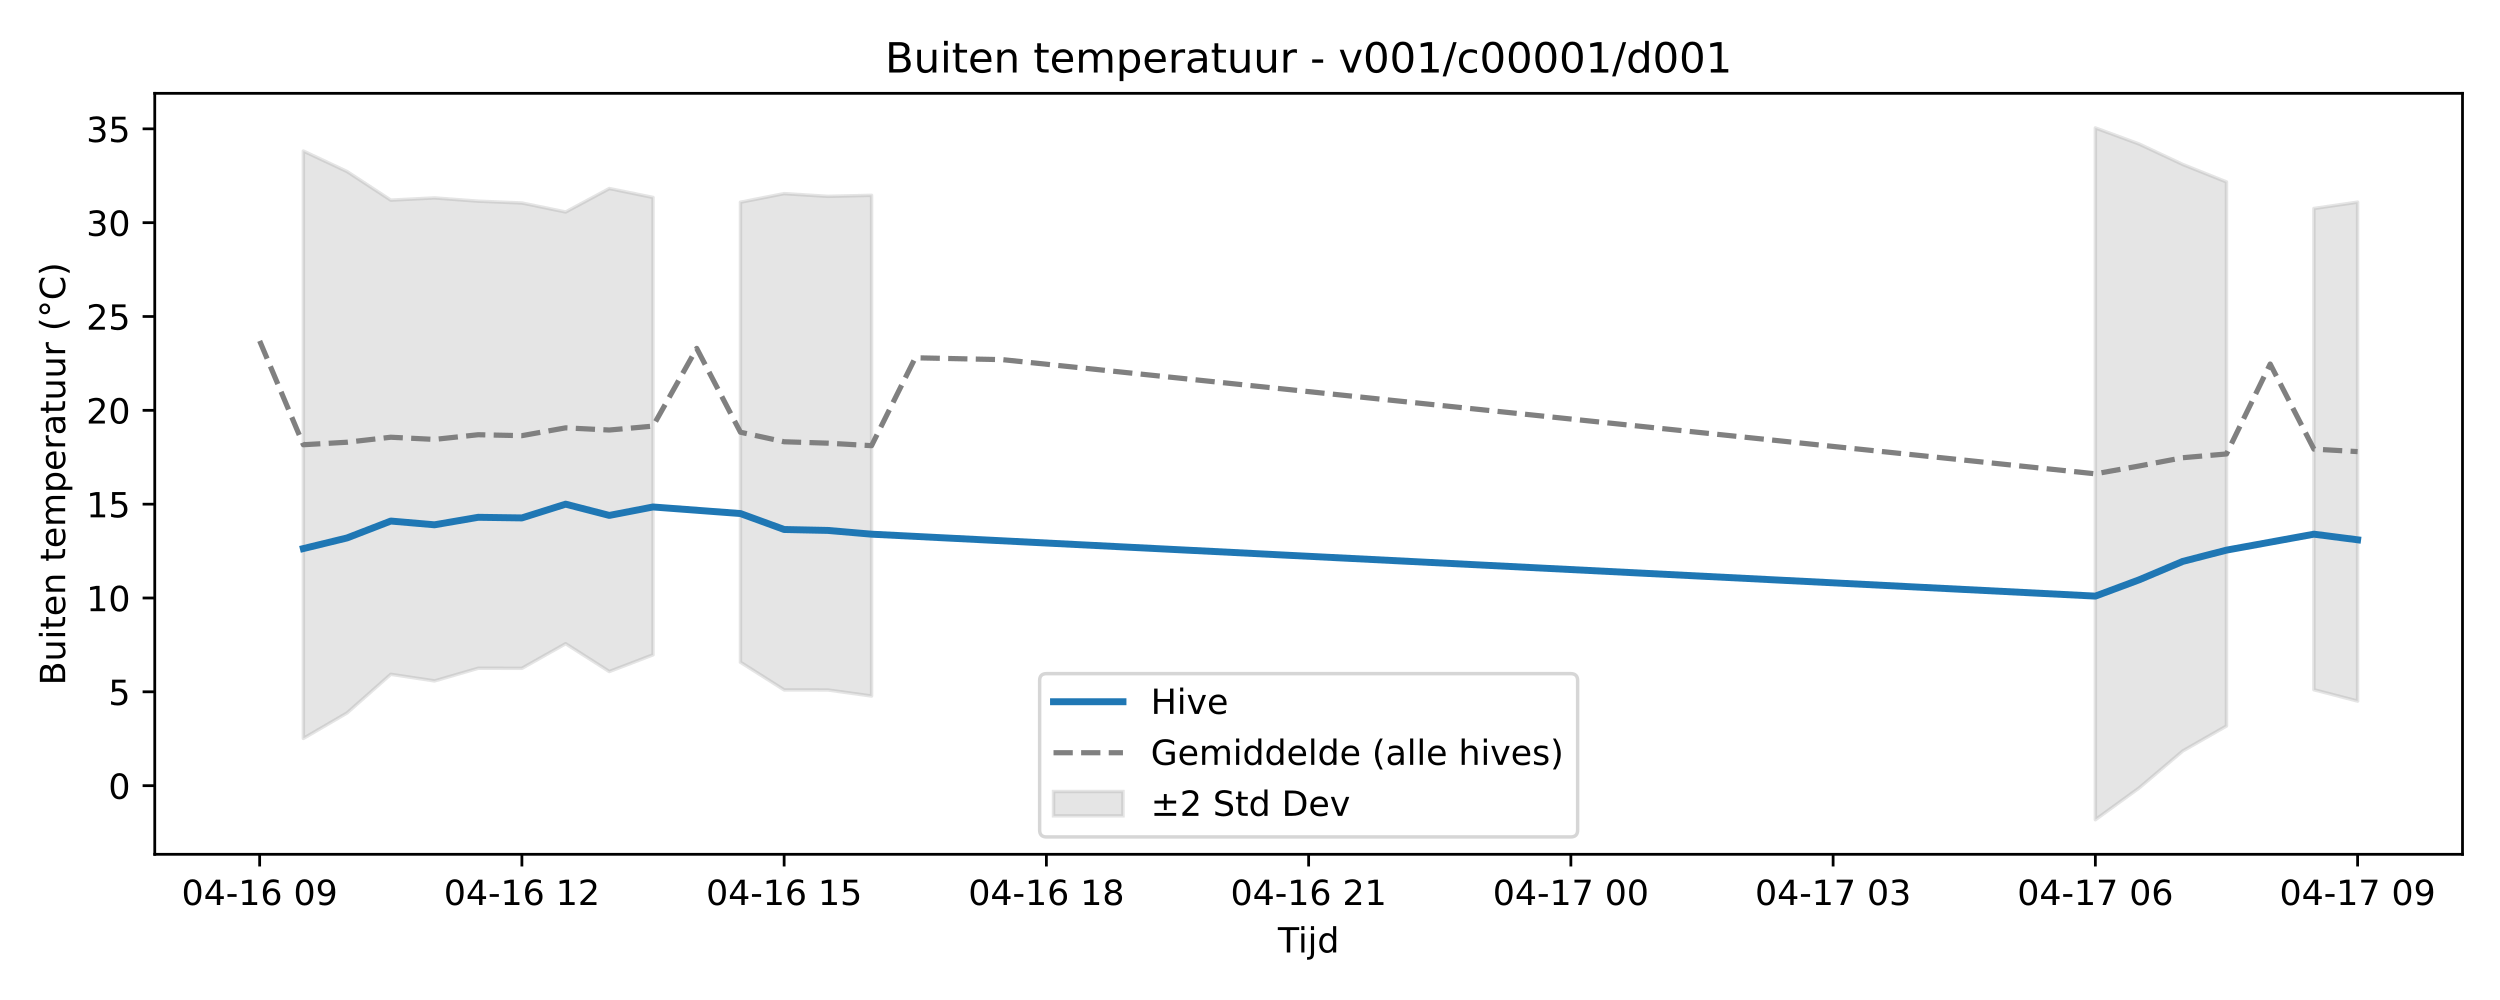
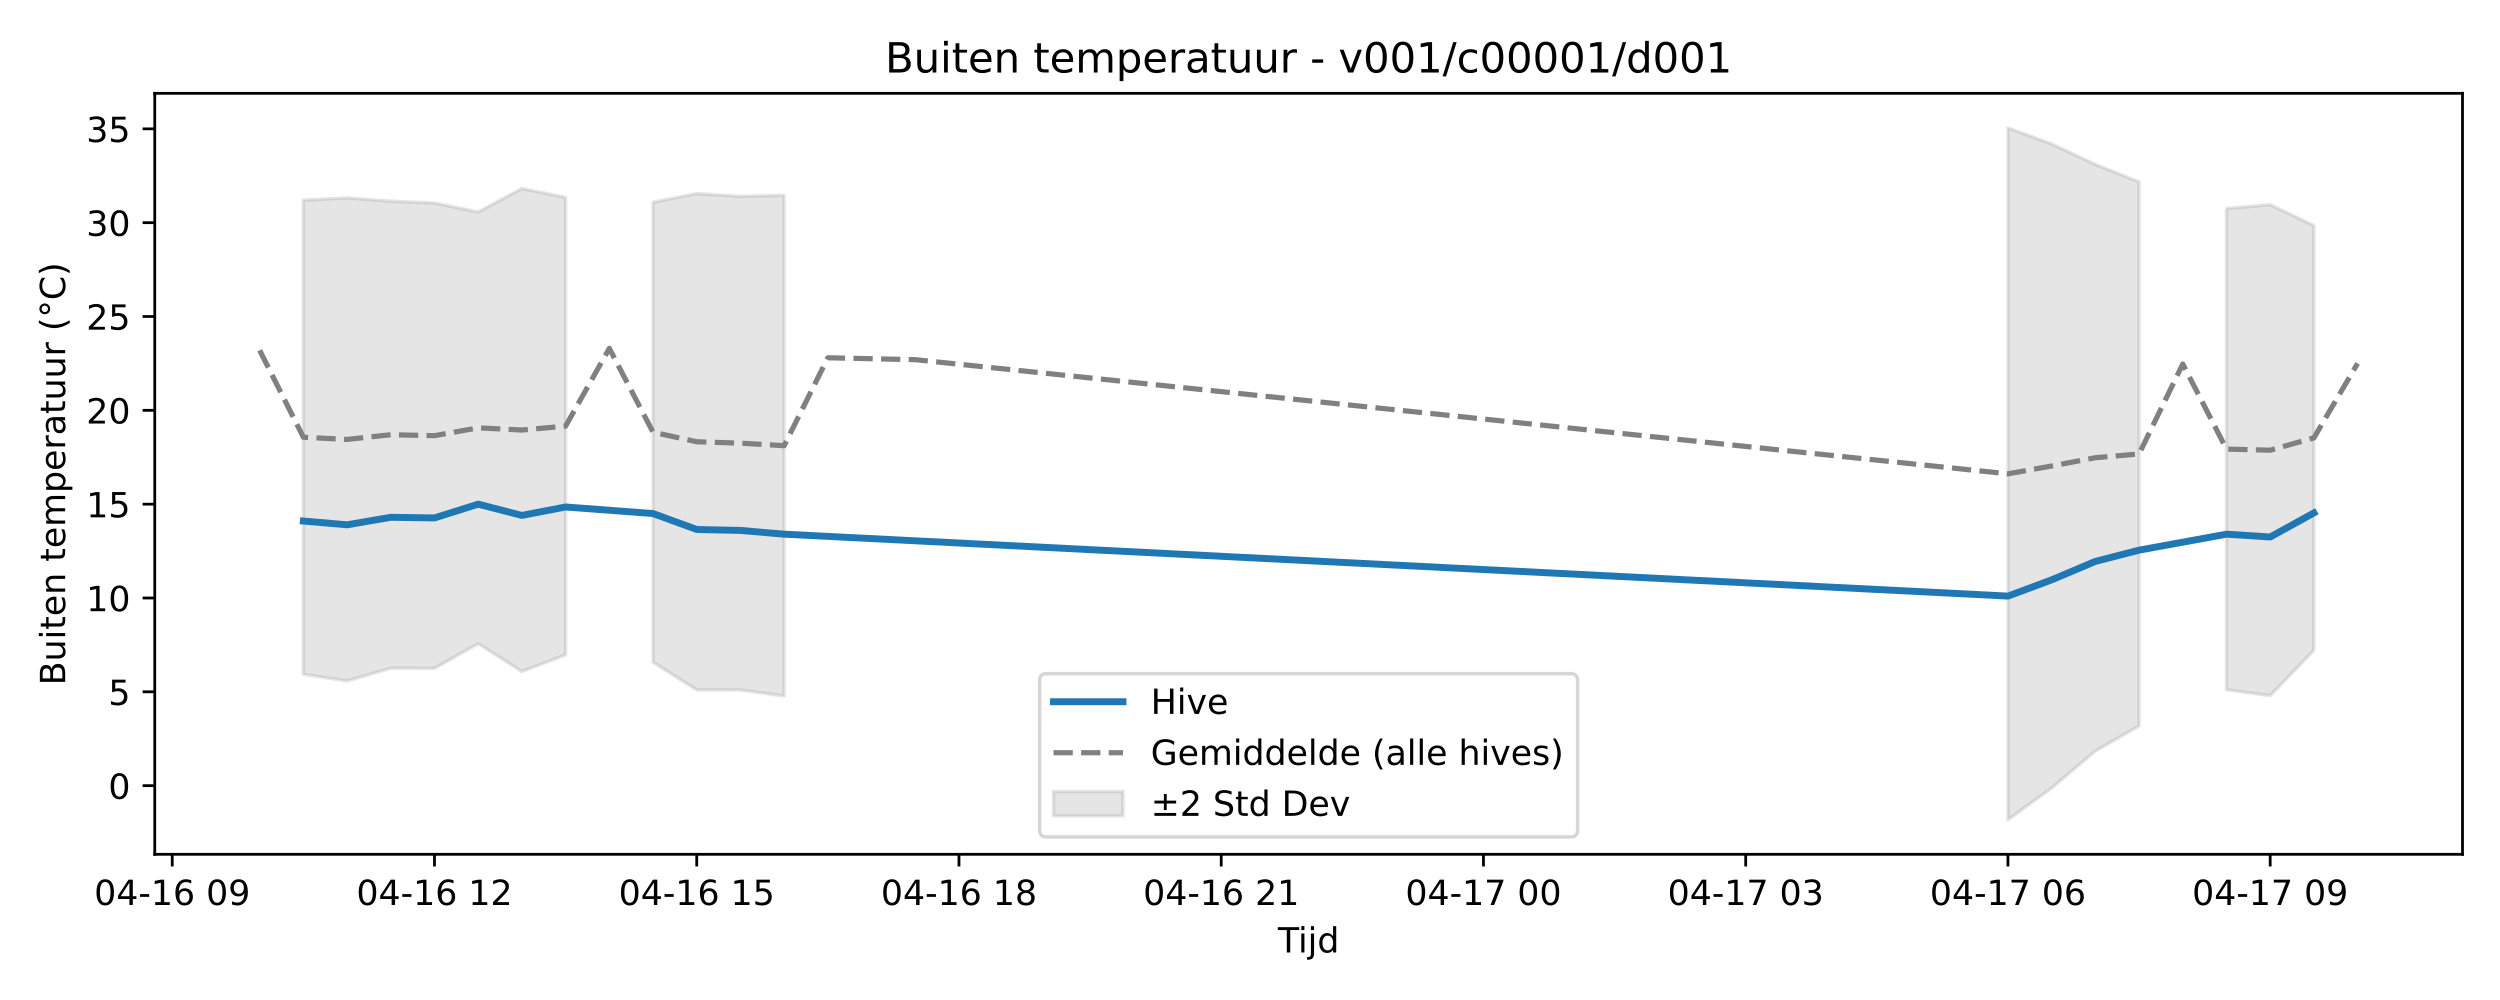
<svg xmlns="http://www.w3.org/2000/svg" xmlns:xlink="http://www.w3.org/1999/xlink" width="720pt" height="288pt" viewBox="0 0 720 288" version="1.1">
  <defs>
    <style type="text/css">*{stroke-linejoin: round; stroke-linecap: butt}</style>
  </defs>
  <g id="figure_1">
    <g id="patch_1">
      <path d="M 0 288  L 720 288  L 720 0  L 0 0  z " style="fill: #ffffff" />
    </g>
    <g id="axes_1">
      <g id="patch_2">
        <path d="M 44.57 246.04  L 709.2 246.04  L 709.2 26.88  L 44.57 26.88  z " style="fill: #ffffff" />
      </g>
      <g id="FillBetweenPolyCollection_1">
-         <path d="M 87.368 43.496  L 87.368 212.669  L 99.956 205.324  L 112.544 194.201  L 125.131 196.106  L 137.719 192.462  L 150.307 192.477  L 162.894 185.384  L 175.482 193.404  L 188.07 188.583  L 188.07 56.863  L 188.07 56.863  L 175.482 54.295  L 162.894 61.053  L 150.307 58.464  L 137.719 57.939  L 125.131 56.997  L 112.544 57.64  L 99.956 49.4  L 87.368 43.496  z " clip-path="url(#p1686ef99b7)" style="fill: #808080; fill-opacity: 0.2; stroke: #808080; stroke-opacity: 0.2" />
-         <path d="M 213.245 58.237  L 213.245 190.722  L 225.833 198.692  L 238.42 198.715  L 251.008 200.455  L 251.008 56.251  L 251.008 56.251  L 238.42 56.549  L 225.833 55.762  L 213.245 58.237  z " clip-path="url(#p1686ef99b7)" style="fill: #808080; fill-opacity: 0.2; stroke: #808080; stroke-opacity: 0.2" />
-         <path d="M 603.463 36.842  L 603.463 236.078  L 616.051 226.947  L 628.639 216.28  L 641.226 209.084  L 641.226 52.396  L 641.226 52.396  L 628.639 47.362  L 616.051 41.469  L 603.463 36.842  z " clip-path="url(#p1686ef99b7)" style="fill: #808080; fill-opacity: 0.2; stroke: #808080; stroke-opacity: 0.2" />
-         <path d="M 666.402 60.044  L 666.402 198.643  L 678.99 201.912  L 678.99 58.217  L 678.99 58.217  L 666.402 60.044  z " clip-path="url(#p1686ef99b7)" style="fill: #808080; fill-opacity: 0.2; stroke: #808080; stroke-opacity: 0.2" />
+         <path d="M 87.368 57.64  L 87.368 194.201  L 99.956 196.106  L 112.544 192.462  L 125.131 192.477  L 137.719 185.384  L 150.307 193.404  L 162.894 188.583  L 162.894 56.863  L 162.894 56.863  L 150.307 54.295  L 137.719 61.053  L 125.131 58.464  L 112.544 57.939  L 99.956 56.997  L 87.368 57.64  z " clip-path="url(#p7e166c827b)" style="fill: #808080; fill-opacity: 0.2; stroke: #808080; stroke-opacity: 0.2" />
+         <path d="M 188.07 58.237  L 188.07 190.722  L 200.657 198.692  L 213.245 198.715  L 225.833 200.455  L 225.833 56.251  L 225.833 56.251  L 213.245 56.549  L 200.657 55.762  L 188.07 58.237  z " clip-path="url(#p7e166c827b)" style="fill: #808080; fill-opacity: 0.2; stroke: #808080; stroke-opacity: 0.2" />
+         <path d="M 578.288 36.842  L 578.288 236.078  L 590.876 226.947  L 603.463 216.28  L 616.051 209.084  L 616.051 52.396  L 616.051 52.396  L 603.463 47.362  L 590.876 41.469  L 578.288 36.842  z " clip-path="url(#p7e166c827b)" style="fill: #808080; fill-opacity: 0.2; stroke: #808080; stroke-opacity: 0.2" />
+         <path d="M 641.226 60.044  L 641.226 198.643  L 653.814 200.36  L 666.402 187.248  L 666.402 64.954  L 666.402 64.954  L 653.814 58.958  L 641.226 60.044  z " clip-path="url(#p7e166c827b)" style="fill: #808080; fill-opacity: 0.2; stroke: #808080; stroke-opacity: 0.2" />
      </g>
      <g id="matplotlib.axis_1">
        <g id="xtick_1">
          <g id="line2d_1">
            <defs>
-               <path id="m1cd96d9c41" d="M 0 0  L 0 3.5  " style="stroke: #000000; stroke-width: 0.8" />
-             </defs>
-             <g>
-               <use xlink:href="#m1cd96d9c41" x="74.78" y="246.04" style="stroke: #000000; stroke-width: 0.8" />
+               <path id="mac8acea738" d="M 0 0  L 0 3.5  " style="stroke: #000000; stroke-width: 0.8" />
+             </defs>
+             <g>
+               <use xlink:href="#mac8acea738" x="49.605" y="246.04" style="stroke: #000000; stroke-width: 0.8" />
            </g>
          </g>
          <g id="text_1">
-             <g transform="translate(52.29999 260.6384) scale(0.1 -0.1)">
+             <g transform="translate(27.12461 260.6384) scale(0.1 -0.1)">
              <defs>
                <path id="DejaVuSans-30" d="M 2034 4250  Q 1547 4250 1301 3770  Q 1056 3291 1056 2328  Q 1056 1369 1301 889  Q 1547 409 2034 409  Q 2525 409 2770 889  Q 3016 1369 3016 2328  Q 3016 3291 2770 3770  Q 2525 4250 2034 4250  z M 2034 4750  Q 2819 4750 3233 4129  Q 3647 3509 3647 2328  Q 3647 1150 3233 529  Q 2819 -91 2034 -91  Q 1250 -91 836 529  Q 422 1150 422 2328  Q 422 3509 836 4129  Q 1250 4750 2034 4750  z " transform="scale(0.015625)" />
                <path id="DejaVuSans-34" d="M 2419 4116  L 825 1625  L 2419 1625  L 2419 4116  z M 2253 4666  L 3047 4666  L 3047 1625  L 3713 1625  L 3713 1100  L 3047 1100  L 3047 0  L 2419 0  L 2419 1100  L 313 1100  L 313 1709  L 2253 4666  z " transform="scale(0.015625)" />
                <path id="DejaVuSans-2d" d="M 313 2009  L 1997 2009  L 1997 1497  L 313 1497  L 313 2009  z " transform="scale(0.015625)" />
                <path id="DejaVuSans-31" d="M 794 531  L 1825 531  L 1825 4091  L 703 3866  L 703 4441  L 1819 4666  L 2450 4666  L 2450 531  L 3481 531  L 3481 0  L 794 0  L 794 531  z " transform="scale(0.015625)" />
                <path id="DejaVuSans-36" d="M 2113 2584  Q 1688 2584 1439 2293  Q 1191 2003 1191 1497  Q 1191 994 1439 701  Q 1688 409 2113 409  Q 2538 409 2786 701  Q 3034 994 3034 1497  Q 3034 2003 2786 2293  Q 2538 2584 2113 2584  z M 3366 4563  L 3366 3988  Q 3128 4100 2886 4159  Q 2644 4219 2406 4219  Q 1781 4219 1451 3797  Q 1122 3375 1075 2522  Q 1259 2794 1537 2939  Q 1816 3084 2150 3084  Q 2853 3084 3261 2657  Q 3669 2231 3669 1497  Q 3669 778 3244 343  Q 2819 -91 2113 -91  Q 1303 -91 875 529  Q 447 1150 447 2328  Q 447 3434 972 4092  Q 1497 4750 2381 4750  Q 2619 4750 2861 4703  Q 3103 4656 3366 4563  z " transform="scale(0.015625)" />
                <path id="DejaVuSans-20" transform="scale(0.015625)" />
                <path id="DejaVuSans-39" d="M 703 97  L 703 672  Q 941 559 1184 500  Q 1428 441 1663 441  Q 2288 441 2617 861  Q 2947 1281 2994 2138  Q 2813 1869 2534 1725  Q 2256 1581 1919 1581  Q 1219 1581 811 2004  Q 403 2428 403 3163  Q 403 3881 828 4315  Q 1253 4750 1959 4750  Q 2769 4750 3195 4129  Q 3622 3509 3622 2328  Q 3622 1225 3098 567  Q 2575 -91 1691 -91  Q 1453 -91 1209 -44  Q 966 3 703 97  z M 1959 2075  Q 2384 2075 2632 2365  Q 2881 2656 2881 3163  Q 2881 3666 2632 3958  Q 2384 4250 1959 4250  Q 1534 4250 1286 3958  Q 1038 3666 1038 3163  Q 1038 2656 1286 2365  Q 1534 2075 1959 2075  z " transform="scale(0.015625)" />
              </defs>
              <use xlink:href="#DejaVuSans-30" />
              <use xlink:href="#DejaVuSans-34" transform="translate(63.62305 0)" />
              <use xlink:href="#DejaVuSans-2d" transform="translate(127.2461 0)" />
              <use xlink:href="#DejaVuSans-31" transform="translate(163.3301 0)" />
              <use xlink:href="#DejaVuSans-36" transform="translate(226.9531 0)" />
              <use xlink:href="#DejaVuSans-20" transform="translate(290.5762 0)" />
              <use xlink:href="#DejaVuSans-30" transform="translate(322.3633 0)" />
              <use xlink:href="#DejaVuSans-39" transform="translate(385.9863 0)" />
            </g>
          </g>
        </g>
        <g id="xtick_2">
          <g id="line2d_2">
            <g>
-               <use xlink:href="#m1cd96d9c41" x="150.307" y="246.04" style="stroke: #000000; stroke-width: 0.8" />
+               <use xlink:href="#mac8acea738" x="125.131" y="246.04" style="stroke: #000000; stroke-width: 0.8" />
            </g>
          </g>
          <g id="text_2">
-             <g transform="translate(127.8261 260.6384) scale(0.1 -0.1)">
+             <g transform="translate(102.6507 260.6384) scale(0.1 -0.1)">
              <defs>
                <path id="DejaVuSans-32" d="M 1228 531  L 3431 531  L 3431 0  L 469 0  L 469 531  Q 828 903 1448 1529  Q 2069 2156 2228 2338  Q 2531 2678 2651 2914  Q 2772 3150 2772 3378  Q 2772 3750 2511 3984  Q 2250 4219 1831 4219  Q 1534 4219 1204 4116  Q 875 4013 500 3803  L 500 4441  Q 881 4594 1212 4672  Q 1544 4750 1819 4750  Q 2544 4750 2975 4387  Q 3406 4025 3406 3419  Q 3406 3131 3298 2873  Q 3191 2616 2906 2266  Q 2828 2175 2409 1742  Q 1991 1309 1228 531  z " transform="scale(0.015625)" />
              </defs>
              <use xlink:href="#DejaVuSans-30" />
              <use xlink:href="#DejaVuSans-34" transform="translate(63.62305 0)" />
              <use xlink:href="#DejaVuSans-2d" transform="translate(127.2461 0)" />
              <use xlink:href="#DejaVuSans-31" transform="translate(163.3301 0)" />
              <use xlink:href="#DejaVuSans-36" transform="translate(226.9531 0)" />
              <use xlink:href="#DejaVuSans-20" transform="translate(290.5762 0)" />
              <use xlink:href="#DejaVuSans-31" transform="translate(322.3633 0)" />
              <use xlink:href="#DejaVuSans-32" transform="translate(385.9863 0)" />
            </g>
          </g>
        </g>
        <g id="xtick_3">
          <g id="line2d_3">
            <g>
-               <use xlink:href="#m1cd96d9c41" x="225.833" y="246.04" style="stroke: #000000; stroke-width: 0.8" />
+               <use xlink:href="#mac8acea738" x="200.657" y="246.04" style="stroke: #000000; stroke-width: 0.8" />
            </g>
          </g>
          <g id="text_3">
-             <g transform="translate(203.3523 260.6384) scale(0.1 -0.1)">
+             <g transform="translate(178.1769 260.6384) scale(0.1 -0.1)">
              <defs>
                <path id="DejaVuSans-35" d="M 691 4666  L 3169 4666  L 3169 4134  L 1269 4134  L 1269 2991  Q 1406 3038 1543 3061  Q 1681 3084 1819 3084  Q 2600 3084 3056 2656  Q 3513 2228 3513 1497  Q 3513 744 3044 326  Q 2575 -91 1722 -91  Q 1428 -91 1123 -41  Q 819 9 494 109  L 494 744  Q 775 591 1075 516  Q 1375 441 1709 441  Q 2250 441 2565 725  Q 2881 1009 2881 1497  Q 2881 1984 2565 2268  Q 2250 2553 1709 2553  Q 1456 2553 1204 2497  Q 953 2441 691 2322  L 691 4666  z " transform="scale(0.015625)" />
              </defs>
              <use xlink:href="#DejaVuSans-30" />
              <use xlink:href="#DejaVuSans-34" transform="translate(63.62305 0)" />
              <use xlink:href="#DejaVuSans-2d" transform="translate(127.2461 0)" />
              <use xlink:href="#DejaVuSans-31" transform="translate(163.3301 0)" />
              <use xlink:href="#DejaVuSans-36" transform="translate(226.9531 0)" />
              <use xlink:href="#DejaVuSans-20" transform="translate(290.5762 0)" />
              <use xlink:href="#DejaVuSans-31" transform="translate(322.3633 0)" />
              <use xlink:href="#DejaVuSans-35" transform="translate(385.9863 0)" />
            </g>
          </g>
        </g>
        <g id="xtick_4">
          <g id="line2d_4">
            <g>
-               <use xlink:href="#m1cd96d9c41" x="301.359" y="246.04" style="stroke: #000000; stroke-width: 0.8" />
+               <use xlink:href="#mac8acea738" x="276.183" y="246.04" style="stroke: #000000; stroke-width: 0.8" />
            </g>
          </g>
          <g id="text_4">
-             <g transform="translate(278.8784 260.6384) scale(0.1 -0.1)">
+             <g transform="translate(253.703 260.6384) scale(0.1 -0.1)">
              <defs>
                <path id="DejaVuSans-38" d="M 2034 2216  Q 1584 2216 1326 1975  Q 1069 1734 1069 1313  Q 1069 891 1326 650  Q 1584 409 2034 409  Q 2484 409 2743 651  Q 3003 894 3003 1313  Q 3003 1734 2745 1975  Q 2488 2216 2034 2216  z M 1403 2484  Q 997 2584 770 2862  Q 544 3141 544 3541  Q 544 4100 942 4425  Q 1341 4750 2034 4750  Q 2731 4750 3128 4425  Q 3525 4100 3525 3541  Q 3525 3141 3298 2862  Q 3072 2584 2669 2484  Q 3125 2378 3379 2068  Q 3634 1759 3634 1313  Q 3634 634 3220 271  Q 2806 -91 2034 -91  Q 1263 -91 848 271  Q 434 634 434 1313  Q 434 1759 690 2068  Q 947 2378 1403 2484  z M 1172 3481  Q 1172 3119 1398 2916  Q 1625 2713 2034 2713  Q 2441 2713 2670 2916  Q 2900 3119 2900 3481  Q 2900 3844 2670 4047  Q 2441 4250 2034 4250  Q 1625 4250 1398 4047  Q 1172 3844 1172 3481  z " transform="scale(0.015625)" />
              </defs>
              <use xlink:href="#DejaVuSans-30" />
              <use xlink:href="#DejaVuSans-34" transform="translate(63.62305 0)" />
              <use xlink:href="#DejaVuSans-2d" transform="translate(127.2461 0)" />
              <use xlink:href="#DejaVuSans-31" transform="translate(163.3301 0)" />
              <use xlink:href="#DejaVuSans-36" transform="translate(226.9531 0)" />
              <use xlink:href="#DejaVuSans-20" transform="translate(290.5762 0)" />
              <use xlink:href="#DejaVuSans-31" transform="translate(322.3633 0)" />
              <use xlink:href="#DejaVuSans-38" transform="translate(385.9863 0)" />
            </g>
          </g>
        </g>
        <g id="xtick_5">
          <g id="line2d_5">
            <g>
-               <use xlink:href="#m1cd96d9c41" x="376.885" y="246.04" style="stroke: #000000; stroke-width: 0.8" />
+               <use xlink:href="#mac8acea738" x="351.71" y="246.04" style="stroke: #000000; stroke-width: 0.8" />
            </g>
          </g>
          <g id="text_5">
-             <g transform="translate(354.4045 260.6384) scale(0.1 -0.1)">
+             <g transform="translate(329.2292 260.6384) scale(0.1 -0.1)">
              <use xlink:href="#DejaVuSans-30" />
              <use xlink:href="#DejaVuSans-34" transform="translate(63.62305 0)" />
              <use xlink:href="#DejaVuSans-2d" transform="translate(127.2461 0)" />
              <use xlink:href="#DejaVuSans-31" transform="translate(163.3301 0)" />
              <use xlink:href="#DejaVuSans-36" transform="translate(226.9531 0)" />
              <use xlink:href="#DejaVuSans-20" transform="translate(290.5762 0)" />
              <use xlink:href="#DejaVuSans-32" transform="translate(322.3633 0)" />
              <use xlink:href="#DejaVuSans-31" transform="translate(385.9863 0)" />
            </g>
          </g>
        </g>
        <g id="xtick_6">
          <g id="line2d_6">
            <g>
-               <use xlink:href="#m1cd96d9c41" x="452.411" y="246.04" style="stroke: #000000; stroke-width: 0.8" />
+               <use xlink:href="#mac8acea738" x="427.236" y="246.04" style="stroke: #000000; stroke-width: 0.8" />
            </g>
          </g>
          <g id="text_6">
-             <g transform="translate(429.9307 260.6384) scale(0.1 -0.1)">
+             <g transform="translate(404.7553 260.6384) scale(0.1 -0.1)">
              <defs>
                <path id="DejaVuSans-37" d="M 525 4666  L 3525 4666  L 3525 4397  L 1831 0  L 1172 0  L 2766 4134  L 525 4134  L 525 4666  z " transform="scale(0.015625)" />
              </defs>
              <use xlink:href="#DejaVuSans-30" />
              <use xlink:href="#DejaVuSans-34" transform="translate(63.62305 0)" />
              <use xlink:href="#DejaVuSans-2d" transform="translate(127.2461 0)" />
              <use xlink:href="#DejaVuSans-31" transform="translate(163.3301 0)" />
              <use xlink:href="#DejaVuSans-37" transform="translate(226.9531 0)" />
              <use xlink:href="#DejaVuSans-20" transform="translate(290.5762 0)" />
              <use xlink:href="#DejaVuSans-30" transform="translate(322.3633 0)" />
              <use xlink:href="#DejaVuSans-30" transform="translate(385.9863 0)" />
            </g>
          </g>
        </g>
        <g id="xtick_7">
          <g id="line2d_7">
            <g>
-               <use xlink:href="#m1cd96d9c41" x="527.937" y="246.04" style="stroke: #000000; stroke-width: 0.8" />
+               <use xlink:href="#mac8acea738" x="502.762" y="246.04" style="stroke: #000000; stroke-width: 0.8" />
            </g>
          </g>
          <g id="text_7">
-             <g transform="translate(505.4568 260.6384) scale(0.1 -0.1)">
+             <g transform="translate(480.2814 260.6384) scale(0.1 -0.1)">
              <defs>
                <path id="DejaVuSans-33" d="M 2597 2516  Q 3050 2419 3304 2112  Q 3559 1806 3559 1356  Q 3559 666 3084 287  Q 2609 -91 1734 -91  Q 1441 -91 1130 -33  Q 819 25 488 141  L 488 750  Q 750 597 1062 519  Q 1375 441 1716 441  Q 2309 441 2620 675  Q 2931 909 2931 1356  Q 2931 1769 2642 2001  Q 2353 2234 1838 2234  L 1294 2234  L 1294 2753  L 1863 2753  Q 2328 2753 2575 2939  Q 2822 3125 2822 3475  Q 2822 3834 2567 4026  Q 2313 4219 1838 4219  Q 1578 4219 1281 4162  Q 984 4106 628 3988  L 628 4550  Q 988 4650 1302 4700  Q 1616 4750 1894 4750  Q 2613 4750 3031 4423  Q 3450 4097 3450 3541  Q 3450 3153 3228 2886  Q 3006 2619 2597 2516  z " transform="scale(0.015625)" />
              </defs>
              <use xlink:href="#DejaVuSans-30" />
              <use xlink:href="#DejaVuSans-34" transform="translate(63.62305 0)" />
              <use xlink:href="#DejaVuSans-2d" transform="translate(127.2461 0)" />
              <use xlink:href="#DejaVuSans-31" transform="translate(163.3301 0)" />
              <use xlink:href="#DejaVuSans-37" transform="translate(226.9531 0)" />
              <use xlink:href="#DejaVuSans-20" transform="translate(290.5762 0)" />
              <use xlink:href="#DejaVuSans-30" transform="translate(322.3633 0)" />
              <use xlink:href="#DejaVuSans-33" transform="translate(385.9863 0)" />
            </g>
          </g>
        </g>
        <g id="xtick_8">
          <g id="line2d_8">
            <g>
-               <use xlink:href="#m1cd96d9c41" x="603.463" y="246.04" style="stroke: #000000; stroke-width: 0.8" />
+               <use xlink:href="#mac8acea738" x="578.288" y="246.04" style="stroke: #000000; stroke-width: 0.8" />
            </g>
          </g>
          <g id="text_8">
-             <g transform="translate(580.9829 260.6384) scale(0.1 -0.1)">
+             <g transform="translate(555.8076 260.6384) scale(0.1 -0.1)">
              <use xlink:href="#DejaVuSans-30" />
              <use xlink:href="#DejaVuSans-34" transform="translate(63.62305 0)" />
              <use xlink:href="#DejaVuSans-2d" transform="translate(127.2461 0)" />
              <use xlink:href="#DejaVuSans-31" transform="translate(163.3301 0)" />
              <use xlink:href="#DejaVuSans-37" transform="translate(226.9531 0)" />
              <use xlink:href="#DejaVuSans-20" transform="translate(290.5762 0)" />
              <use xlink:href="#DejaVuSans-30" transform="translate(322.3633 0)" />
              <use xlink:href="#DejaVuSans-36" transform="translate(385.9863 0)" />
            </g>
          </g>
        </g>
        <g id="xtick_9">
          <g id="line2d_9">
            <g>
-               <use xlink:href="#m1cd96d9c41" x="678.99" y="246.04" style="stroke: #000000; stroke-width: 0.8" />
+               <use xlink:href="#mac8acea738" x="653.814" y="246.04" style="stroke: #000000; stroke-width: 0.8" />
            </g>
          </g>
          <g id="text_9">
-             <g transform="translate(656.5091 260.6384) scale(0.1 -0.1)">
+             <g transform="translate(631.3337 260.6384) scale(0.1 -0.1)">
              <use xlink:href="#DejaVuSans-30" />
              <use xlink:href="#DejaVuSans-34" transform="translate(63.62305 0)" />
              <use xlink:href="#DejaVuSans-2d" transform="translate(127.2461 0)" />
              <use xlink:href="#DejaVuSans-31" transform="translate(163.3301 0)" />
              <use xlink:href="#DejaVuSans-37" transform="translate(226.9531 0)" />
              <use xlink:href="#DejaVuSans-20" transform="translate(290.5762 0)" />
              <use xlink:href="#DejaVuSans-30" transform="translate(322.3633 0)" />
              <use xlink:href="#DejaVuSans-39" transform="translate(385.9863 0)" />
            </g>
          </g>
        </g>
        <g id="text_10">
          <g transform="translate(368.035 274.3166) scale(0.1 -0.1)">
            <defs>
              <path id="DejaVuSans-54" d="M -19 4666  L 3928 4666  L 3928 4134  L 2272 4134  L 2272 0  L 1638 0  L 1638 4134  L -19 4134  L -19 4666  z " transform="scale(0.015625)" />
              <path id="DejaVuSans-69" d="M 603 3500  L 1178 3500  L 1178 0  L 603 0  L 603 3500  z M 603 4863  L 1178 4863  L 1178 4134  L 603 4134  L 603 4863  z " transform="scale(0.015625)" />
              <path id="DejaVuSans-6a" d="M 603 3500  L 1178 3500  L 1178 -63  Q 1178 -731 923 -1031  Q 669 -1331 103 -1331  L -116 -1331  L -116 -844  L 38 -844  Q 366 -844 484 -692  Q 603 -541 603 -63  L 603 3500  z M 603 4863  L 1178 4863  L 1178 4134  L 603 4134  L 603 4863  z " transform="scale(0.015625)" />
              <path id="DejaVuSans-64" d="M 2906 2969  L 2906 4863  L 3481 4863  L 3481 0  L 2906 0  L 2906 525  Q 2725 213 2448 61  Q 2172 -91 1784 -91  Q 1150 -91 751 415  Q 353 922 353 1747  Q 353 2572 751 3078  Q 1150 3584 1784 3584  Q 2172 3584 2448 3432  Q 2725 3281 2906 2969  z M 947 1747  Q 947 1113 1208 752  Q 1469 391 1925 391  Q 2381 391 2643 752  Q 2906 1113 2906 1747  Q 2906 2381 2643 2742  Q 2381 3103 1925 3103  Q 1469 3103 1208 2742  Q 947 2381 947 1747  z " transform="scale(0.015625)" />
            </defs>
            <use xlink:href="#DejaVuSans-54" />
            <use xlink:href="#DejaVuSans-69" transform="translate(57.95898 0)" />
            <use xlink:href="#DejaVuSans-6a" transform="translate(85.74219 0)" />
            <use xlink:href="#DejaVuSans-64" transform="translate(113.5254 0)" />
          </g>
        </g>
      </g>
      <g id="matplotlib.axis_2">
        <g id="ytick_1">
          <g id="line2d_10">
            <defs>
-               <path id="me707ae1384" d="M 0 0  L -3.5 0  " style="stroke: #000000; stroke-width: 0.8" />
-             </defs>
-             <g>
-               <use xlink:href="#me707ae1384" x="44.57" y="226.267" style="stroke: #000000; stroke-width: 0.8" />
+               <path id="md9a5e5df54" d="M 0 0  L -3.5 0  " style="stroke: #000000; stroke-width: 0.8" />
+             </defs>
+             <g>
+               <use xlink:href="#md9a5e5df54" x="44.57" y="226.267" style="stroke: #000000; stroke-width: 0.8" />
            </g>
          </g>
          <g id="text_11">
            <g transform="translate(31.2075 230.0666) scale(0.1 -0.1)">
              <use xlink:href="#DejaVuSans-30" />
            </g>
          </g>
        </g>
        <g id="ytick_2">
          <g id="line2d_11">
            <g>
-               <use xlink:href="#me707ae1384" x="44.57" y="199.244" style="stroke: #000000; stroke-width: 0.8" />
+               <use xlink:href="#md9a5e5df54" x="44.57" y="199.244" style="stroke: #000000; stroke-width: 0.8" />
            </g>
          </g>
          <g id="text_12">
            <g transform="translate(31.2075 203.0433) scale(0.1 -0.1)">
              <use xlink:href="#DejaVuSans-35" />
            </g>
          </g>
        </g>
        <g id="ytick_3">
          <g id="line2d_12">
            <g>
-               <use xlink:href="#me707ae1384" x="44.57" y="172.221" style="stroke: #000000; stroke-width: 0.8" />
+               <use xlink:href="#md9a5e5df54" x="44.57" y="172.221" style="stroke: #000000; stroke-width: 0.8" />
            </g>
          </g>
          <g id="text_13">
            <g transform="translate(24.845 176.02) scale(0.1 -0.1)">
              <use xlink:href="#DejaVuSans-31" />
              <use xlink:href="#DejaVuSans-30" transform="translate(63.62305 0)" />
            </g>
          </g>
        </g>
        <g id="ytick_4">
          <g id="line2d_13">
            <g>
-               <use xlink:href="#me707ae1384" x="44.57" y="145.198" style="stroke: #000000; stroke-width: 0.8" />
+               <use xlink:href="#md9a5e5df54" x="44.57" y="145.198" style="stroke: #000000; stroke-width: 0.8" />
            </g>
          </g>
          <g id="text_14">
            <g transform="translate(24.845 148.9967) scale(0.1 -0.1)">
              <use xlink:href="#DejaVuSans-31" />
              <use xlink:href="#DejaVuSans-35" transform="translate(63.62305 0)" />
            </g>
          </g>
        </g>
        <g id="ytick_5">
          <g id="line2d_14">
            <g>
-               <use xlink:href="#me707ae1384" x="44.57" y="118.174" style="stroke: #000000; stroke-width: 0.8" />
+               <use xlink:href="#md9a5e5df54" x="44.57" y="118.174" style="stroke: #000000; stroke-width: 0.8" />
            </g>
          </g>
          <g id="text_15">
            <g transform="translate(24.845 121.9735) scale(0.1 -0.1)">
              <use xlink:href="#DejaVuSans-32" />
              <use xlink:href="#DejaVuSans-30" transform="translate(63.62305 0)" />
            </g>
          </g>
        </g>
        <g id="ytick_6">
          <g id="line2d_15">
            <g>
-               <use xlink:href="#me707ae1384" x="44.57" y="91.151" style="stroke: #000000; stroke-width: 0.8" />
+               <use xlink:href="#md9a5e5df54" x="44.57" y="91.151" style="stroke: #000000; stroke-width: 0.8" />
            </g>
          </g>
          <g id="text_16">
            <g transform="translate(24.845 94.95018) scale(0.1 -0.1)">
              <use xlink:href="#DejaVuSans-32" />
              <use xlink:href="#DejaVuSans-35" transform="translate(63.62305 0)" />
            </g>
          </g>
        </g>
        <g id="ytick_7">
          <g id="line2d_16">
            <g>
-               <use xlink:href="#me707ae1384" x="44.57" y="64.128" style="stroke: #000000; stroke-width: 0.8" />
+               <use xlink:href="#md9a5e5df54" x="44.57" y="64.128" style="stroke: #000000; stroke-width: 0.8" />
            </g>
          </g>
          <g id="text_17">
            <g transform="translate(24.845 67.9269) scale(0.1 -0.1)">
              <use xlink:href="#DejaVuSans-33" />
              <use xlink:href="#DejaVuSans-30" transform="translate(63.62305 0)" />
            </g>
          </g>
        </g>
        <g id="ytick_8">
          <g id="line2d_17">
            <g>
-               <use xlink:href="#me707ae1384" x="44.57" y="37.104" style="stroke: #000000; stroke-width: 0.8" />
+               <use xlink:href="#md9a5e5df54" x="44.57" y="37.104" style="stroke: #000000; stroke-width: 0.8" />
            </g>
          </g>
          <g id="text_18">
            <g transform="translate(24.845 40.90361) scale(0.1 -0.1)">
              <use xlink:href="#DejaVuSans-33" />
              <use xlink:href="#DejaVuSans-35" transform="translate(63.62305 0)" />
            </g>
          </g>
        </g>
        <g id="text_19">
          <g transform="translate(18.76531 197.3553) rotate(-90) scale(0.1 -0.1)">
            <defs>
              <path id="DejaVuSans-42" d="M 1259 2228  L 1259 519  L 2272 519  Q 2781 519 3026 730  Q 3272 941 3272 1375  Q 3272 1813 3026 2020  Q 2781 2228 2272 2228  L 1259 2228  z M 1259 4147  L 1259 2741  L 2194 2741  Q 2656 2741 2882 2914  Q 3109 3088 3109 3444  Q 3109 3797 2882 3972  Q 2656 4147 2194 4147  L 1259 4147  z M 628 4666  L 2241 4666  Q 2963 4666 3353 4366  Q 3744 4066 3744 3513  Q 3744 3084 3544 2831  Q 3344 2578 2956 2516  Q 3422 2416 3680 2098  Q 3938 1781 3938 1306  Q 3938 681 3513 340  Q 3088 0 2303 0  L 628 0  L 628 4666  z " transform="scale(0.015625)" />
              <path id="DejaVuSans-75" d="M 544 1381  L 544 3500  L 1119 3500  L 1119 1403  Q 1119 906 1312 657  Q 1506 409 1894 409  Q 2359 409 2629 706  Q 2900 1003 2900 1516  L 2900 3500  L 3475 3500  L 3475 0  L 2900 0  L 2900 538  Q 2691 219 2414 64  Q 2138 -91 1772 -91  Q 1169 -91 856 284  Q 544 659 544 1381  z M 1991 3584  L 1991 3584  z " transform="scale(0.015625)" />
              <path id="DejaVuSans-74" d="M 1172 4494  L 1172 3500  L 2356 3500  L 2356 3053  L 1172 3053  L 1172 1153  Q 1172 725 1289 603  Q 1406 481 1766 481  L 2356 481  L 2356 0  L 1766 0  Q 1100 0 847 248  Q 594 497 594 1153  L 594 3053  L 172 3053  L 172 3500  L 594 3500  L 594 4494  L 1172 4494  z " transform="scale(0.015625)" />
              <path id="DejaVuSans-65" d="M 3597 1894  L 3597 1613  L 953 1613  Q 991 1019 1311 708  Q 1631 397 2203 397  Q 2534 397 2845 478  Q 3156 559 3463 722  L 3463 178  Q 3153 47 2828 -22  Q 2503 -91 2169 -91  Q 1331 -91 842 396  Q 353 884 353 1716  Q 353 2575 817 3079  Q 1281 3584 2069 3584  Q 2775 3584 3186 3129  Q 3597 2675 3597 1894  z M 3022 2063  Q 3016 2534 2758 2815  Q 2500 3097 2075 3097  Q 1594 3097 1305 2825  Q 1016 2553 972 2059  L 3022 2063  z " transform="scale(0.015625)" />
              <path id="DejaVuSans-6e" d="M 3513 2113  L 3513 0  L 2938 0  L 2938 2094  Q 2938 2591 2744 2837  Q 2550 3084 2163 3084  Q 1697 3084 1428 2787  Q 1159 2491 1159 1978  L 1159 0  L 581 0  L 581 3500  L 1159 3500  L 1159 2956  Q 1366 3272 1645 3428  Q 1925 3584 2291 3584  Q 2894 3584 3203 3211  Q 3513 2838 3513 2113  z " transform="scale(0.015625)" />
              <path id="DejaVuSans-6d" d="M 3328 2828  Q 3544 3216 3844 3400  Q 4144 3584 4550 3584  Q 5097 3584 5394 3201  Q 5691 2819 5691 2113  L 5691 0  L 5113 0  L 5113 2094  Q 5113 2597 4934 2840  Q 4756 3084 4391 3084  Q 3944 3084 3684 2787  Q 3425 2491 3425 1978  L 3425 0  L 2847 0  L 2847 2094  Q 2847 2600 2669 2842  Q 2491 3084 2119 3084  Q 1678 3084 1418 2786  Q 1159 2488 1159 1978  L 1159 0  L 581 0  L 581 3500  L 1159 3500  L 1159 2956  Q 1356 3278 1631 3431  Q 1906 3584 2284 3584  Q 2666 3584 2933 3390  Q 3200 3197 3328 2828  z " transform="scale(0.015625)" />
              <path id="DejaVuSans-70" d="M 1159 525  L 1159 -1331  L 581 -1331  L 581 3500  L 1159 3500  L 1159 2969  Q 1341 3281 1617 3432  Q 1894 3584 2278 3584  Q 2916 3584 3314 3078  Q 3713 2572 3713 1747  Q 3713 922 3314 415  Q 2916 -91 2278 -91  Q 1894 -91 1617 61  Q 1341 213 1159 525  z M 3116 1747  Q 3116 2381 2855 2742  Q 2594 3103 2138 3103  Q 1681 3103 1420 2742  Q 1159 2381 1159 1747  Q 1159 1113 1420 752  Q 1681 391 2138 391  Q 2594 391 2855 752  Q 3116 1113 3116 1747  z " transform="scale(0.015625)" />
              <path id="DejaVuSans-72" d="M 2631 2963  Q 2534 3019 2420 3045  Q 2306 3072 2169 3072  Q 1681 3072 1420 2755  Q 1159 2438 1159 1844  L 1159 0  L 581 0  L 581 3500  L 1159 3500  L 1159 2956  Q 1341 3275 1631 3429  Q 1922 3584 2338 3584  Q 2397 3584 2469 3576  Q 2541 3569 2628 3553  L 2631 2963  z " transform="scale(0.015625)" />
              <path id="DejaVuSans-61" d="M 2194 1759  Q 1497 1759 1228 1600  Q 959 1441 959 1056  Q 959 750 1161 570  Q 1363 391 1709 391  Q 2188 391 2477 730  Q 2766 1069 2766 1631  L 2766 1759  L 2194 1759  z M 3341 1997  L 3341 0  L 2766 0  L 2766 531  Q 2569 213 2275 61  Q 1981 -91 1556 -91  Q 1019 -91 701 211  Q 384 513 384 1019  Q 384 1609 779 1909  Q 1175 2209 1959 2209  L 2766 2209  L 2766 2266  Q 2766 2663 2505 2880  Q 2244 3097 1772 3097  Q 1472 3097 1187 3025  Q 903 2953 641 2809  L 641 3341  Q 956 3463 1253 3523  Q 1550 3584 1831 3584  Q 2591 3584 2966 3190  Q 3341 2797 3341 1997  z " transform="scale(0.015625)" />
              <path id="DejaVuSans-28" d="M 1984 4856  Q 1566 4138 1362 3434  Q 1159 2731 1159 2009  Q 1159 1288 1364 580  Q 1569 -128 1984 -844  L 1484 -844  Q 1016 -109 783 600  Q 550 1309 550 2009  Q 550 2706 781 3412  Q 1013 4119 1484 4856  L 1984 4856  z " transform="scale(0.015625)" />
              <path id="DejaVuSans-b0" d="M 1600 4347  Q 1350 4347 1178 4173  Q 1006 4000 1006 3750  Q 1006 3503 1178 3333  Q 1350 3163 1600 3163  Q 1850 3163 2022 3333  Q 2194 3503 2194 3750  Q 2194 3997 2020 4172  Q 1847 4347 1600 4347  z M 1600 4750  Q 1800 4750 1984 4673  Q 2169 4597 2303 4453  Q 2447 4313 2519 4134  Q 2591 3956 2591 3750  Q 2591 3338 2302 3052  Q 2013 2766 1594 2766  Q 1172 2766 890 3047  Q 609 3328 609 3750  Q 609 4169 896 4459  Q 1184 4750 1600 4750  z " transform="scale(0.015625)" />
              <path id="DejaVuSans-43" d="M 4122 4306  L 4122 3641  Q 3803 3938 3442 4084  Q 3081 4231 2675 4231  Q 1875 4231 1450 3742  Q 1025 3253 1025 2328  Q 1025 1406 1450 917  Q 1875 428 2675 428  Q 3081 428 3442 575  Q 3803 722 4122 1019  L 4122 359  Q 3791 134 3420 21  Q 3050 -91 2638 -91  Q 1578 -91 968 557  Q 359 1206 359 2328  Q 359 3453 968 4101  Q 1578 4750 2638 4750  Q 3056 4750 3426 4639  Q 3797 4528 4122 4306  z " transform="scale(0.015625)" />
              <path id="DejaVuSans-29" d="M 513 4856  L 1013 4856  Q 1481 4119 1714 3412  Q 1947 2706 1947 2009  Q 1947 1309 1714 600  Q 1481 -109 1013 -844  L 513 -844  Q 928 -128 1133 580  Q 1338 1288 1338 2009  Q 1338 2731 1133 3434  Q 928 4138 513 4856  z " transform="scale(0.015625)" />
            </defs>
            <use xlink:href="#DejaVuSans-42" />
            <use xlink:href="#DejaVuSans-75" transform="translate(68.60352 0)" />
            <use xlink:href="#DejaVuSans-69" transform="translate(131.9824 0)" />
            <use xlink:href="#DejaVuSans-74" transform="translate(159.7656 0)" />
            <use xlink:href="#DejaVuSans-65" transform="translate(198.9746 0)" />
            <use xlink:href="#DejaVuSans-6e" transform="translate(260.498 0)" />
            <use xlink:href="#DejaVuSans-20" transform="translate(323.877 0)" />
            <use xlink:href="#DejaVuSans-74" transform="translate(355.6641 0)" />
            <use xlink:href="#DejaVuSans-65" transform="translate(394.873 0)" />
            <use xlink:href="#DejaVuSans-6d" transform="translate(456.3965 0)" />
            <use xlink:href="#DejaVuSans-70" transform="translate(553.8086 0)" />
            <use xlink:href="#DejaVuSans-65" transform="translate(617.2852 0)" />
            <use xlink:href="#DejaVuSans-72" transform="translate(678.8086 0)" />
            <use xlink:href="#DejaVuSans-61" transform="translate(719.9219 0)" />
            <use xlink:href="#DejaVuSans-74" transform="translate(781.2012 0)" />
            <use xlink:href="#DejaVuSans-75" transform="translate(820.4102 0)" />
            <use xlink:href="#DejaVuSans-75" transform="translate(883.7891 0)" />
            <use xlink:href="#DejaVuSans-72" transform="translate(947.168 0)" />
            <use xlink:href="#DejaVuSans-20" transform="translate(988.2812 0)" />
            <use xlink:href="#DejaVuSans-28" transform="translate(1020.068 0)" />
            <use xlink:href="#DejaVuSans-b0" transform="translate(1059.082 0)" />
            <use xlink:href="#DejaVuSans-43" transform="translate(1109.082 0)" />
            <use xlink:href="#DejaVuSans-29" transform="translate(1178.906 0)" />
          </g>
        </g>
      </g>
      <g id="line2d_18">
-         <path d="M 87.368 157.989  L 99.956 154.926  L 112.544 150.062  L 125.131 151.143  L 137.719 148.981  L 150.307 149.161  L 162.894 145.198  L 175.482 148.44  L 188.07 146.008  L 213.245 147.9  L 225.833 152.494  L 238.42 152.764  L 251.008 153.845  L 603.463 171.68  L 616.051 166.996  L 628.639 161.682  L 641.226 158.439  L 666.402 153.845  L 678.99 155.466  " clip-path="url(#p1686ef99b7)" style="fill: none; stroke: #1f77b4; stroke-width: 2; stroke-linecap: square" />
+         <path d="M 87.368 150.062  L 99.956 151.143  L 112.544 148.981  L 125.131 149.161  L 137.719 145.198  L 150.307 148.44  L 162.894 146.008  L 188.07 147.9  L 200.657 152.494  L 213.245 152.764  L 225.833 153.845  L 578.288 171.68  L 590.876 166.996  L 603.463 161.682  L 616.051 158.439  L 641.226 153.845  L 653.814 154.656  L 666.402 147.72  " clip-path="url(#p7e166c827b)" style="fill: none; stroke: #1f77b4; stroke-width: 2; stroke-linecap: square" />
      </g>
      <g id="line2d_19">
-         <path d="M 74.78 98.177  L 87.368 128.083  L 99.956 127.362  L 112.544 125.921  L 125.131 126.551  L 137.719 125.2  L 150.307 125.471  L 162.894 123.219  L 175.482 123.849  L 188.07 122.723  L 200.657 100.339  L 213.245 124.48  L 225.833 127.227  L 238.42 127.632  L 251.008 128.353  L 263.596 103.041  L 288.771 103.582  L 603.463 136.46  L 616.051 134.208  L 628.639 131.821  L 641.226 130.74  L 653.814 104.843  L 666.402 129.344  L 678.99 130.064  " clip-path="url(#p1686ef99b7)" style="fill: none; stroke-dasharray: 5.55,2.4; stroke-dashoffset: 0; stroke: #808080; stroke-width: 1.5" />
+         <path d="M 74.78 100.879  L 87.368 125.921  L 99.956 126.551  L 112.544 125.2  L 125.131 125.471  L 137.719 123.219  L 150.307 123.849  L 162.894 122.723  L 175.482 100.339  L 188.07 124.48  L 200.657 127.227  L 213.245 127.632  L 225.833 128.353  L 238.42 103.041  L 263.596 103.582  L 578.288 136.46  L 590.876 134.208  L 603.463 131.821  L 616.051 130.74  L 628.639 104.843  L 641.226 129.344  L 653.814 129.659  L 666.402 126.101  L 678.99 104.663  " clip-path="url(#p7e166c827b)" style="fill: none; stroke-dasharray: 5.55,2.4; stroke-dashoffset: 0; stroke: #808080; stroke-width: 1.5" />
      </g>
      <g id="patch_3">
        <path d="M 44.57 246.04  L 44.57 26.88  " style="fill: none; stroke: #000000; stroke-width: 0.8; stroke-linejoin: miter; stroke-linecap: square" />
      </g>
      <g id="patch_4">
        <path d="M 709.2 246.04  L 709.2 26.88  " style="fill: none; stroke: #000000; stroke-width: 0.8; stroke-linejoin: miter; stroke-linecap: square" />
      </g>
      <g id="patch_5">
        <path d="M 44.57 246.04  L 709.2 246.04  " style="fill: none; stroke: #000000; stroke-width: 0.8; stroke-linejoin: miter; stroke-linecap: square" />
      </g>
      <g id="patch_6">
        <path d="M 44.57 26.88  L 709.2 26.88  " style="fill: none; stroke: #000000; stroke-width: 0.8; stroke-linejoin: miter; stroke-linecap: square" />
      </g>
      <g id="text_20">
        <g transform="translate(254.9162 20.88) scale(0.12 -0.12)">
          <defs>
            <path id="DejaVuSans-76" d="M 191 3500  L 800 3500  L 1894 563  L 2988 3500  L 3597 3500  L 2284 0  L 1503 0  L 191 3500  z " transform="scale(0.015625)" />
            <path id="DejaVuSans-2f" d="M 1625 4666  L 2156 4666  L 531 -594  L 0 -594  L 1625 4666  z " transform="scale(0.015625)" />
            <path id="DejaVuSans-63" d="M 3122 3366  L 3122 2828  Q 2878 2963 2633 3030  Q 2388 3097 2138 3097  Q 1578 3097 1268 2742  Q 959 2388 959 1747  Q 959 1106 1268 751  Q 1578 397 2138 397  Q 2388 397 2633 464  Q 2878 531 3122 666  L 3122 134  Q 2881 22 2623 -34  Q 2366 -91 2075 -91  Q 1284 -91 818 406  Q 353 903 353 1747  Q 353 2603 823 3093  Q 1294 3584 2113 3584  Q 2378 3584 2631 3529  Q 2884 3475 3122 3366  z " transform="scale(0.015625)" />
          </defs>
          <use xlink:href="#DejaVuSans-42" />
          <use xlink:href="#DejaVuSans-75" transform="translate(68.60352 0)" />
          <use xlink:href="#DejaVuSans-69" transform="translate(131.9824 0)" />
          <use xlink:href="#DejaVuSans-74" transform="translate(159.7656 0)" />
          <use xlink:href="#DejaVuSans-65" transform="translate(198.9746 0)" />
          <use xlink:href="#DejaVuSans-6e" transform="translate(260.498 0)" />
          <use xlink:href="#DejaVuSans-20" transform="translate(323.877 0)" />
          <use xlink:href="#DejaVuSans-74" transform="translate(355.6641 0)" />
          <use xlink:href="#DejaVuSans-65" transform="translate(394.873 0)" />
          <use xlink:href="#DejaVuSans-6d" transform="translate(456.3965 0)" />
          <use xlink:href="#DejaVuSans-70" transform="translate(553.8086 0)" />
          <use xlink:href="#DejaVuSans-65" transform="translate(617.2852 0)" />
          <use xlink:href="#DejaVuSans-72" transform="translate(678.8086 0)" />
          <use xlink:href="#DejaVuSans-61" transform="translate(719.9219 0)" />
          <use xlink:href="#DejaVuSans-74" transform="translate(781.2012 0)" />
          <use xlink:href="#DejaVuSans-75" transform="translate(820.4102 0)" />
          <use xlink:href="#DejaVuSans-75" transform="translate(883.7891 0)" />
          <use xlink:href="#DejaVuSans-72" transform="translate(947.168 0)" />
          <use xlink:href="#DejaVuSans-20" transform="translate(988.2812 0)" />
          <use xlink:href="#DejaVuSans-2d" transform="translate(1020.068 0)" />
          <use xlink:href="#DejaVuSans-20" transform="translate(1056.152 0)" />
          <use xlink:href="#DejaVuSans-76" transform="translate(1087.939 0)" />
          <use xlink:href="#DejaVuSans-30" transform="translate(1147.119 0)" />
          <use xlink:href="#DejaVuSans-30" transform="translate(1210.742 0)" />
          <use xlink:href="#DejaVuSans-31" transform="translate(1274.365 0)" />
          <use xlink:href="#DejaVuSans-2f" transform="translate(1337.988 0)" />
          <use xlink:href="#DejaVuSans-63" transform="translate(1371.68 0)" />
          <use xlink:href="#DejaVuSans-30" transform="translate(1426.66 0)" />
          <use xlink:href="#DejaVuSans-30" transform="translate(1490.283 0)" />
          <use xlink:href="#DejaVuSans-30" transform="translate(1553.906 0)" />
          <use xlink:href="#DejaVuSans-30" transform="translate(1617.529 0)" />
          <use xlink:href="#DejaVuSans-31" transform="translate(1681.152 0)" />
          <use xlink:href="#DejaVuSans-2f" transform="translate(1744.775 0)" />
          <use xlink:href="#DejaVuSans-64" transform="translate(1778.467 0)" />
          <use xlink:href="#DejaVuSans-30" transform="translate(1841.943 0)" />
          <use xlink:href="#DejaVuSans-30" transform="translate(1905.566 0)" />
          <use xlink:href="#DejaVuSans-31" transform="translate(1969.189 0)" />
        </g>
      </g>
      <g id="legend_1">
        <g id="patch_7">
          <path d="M 301.413 241.04  L 452.357 241.04  Q 454.357 241.04 454.357 239.04  L 454.357 196.006  Q 454.357 194.006 452.357 194.006  L 301.413 194.006  Q 299.413 194.006 299.413 196.006  L 299.413 239.04  Q 299.413 241.04 301.413 241.04  z " style="fill: #ffffff; opacity: 0.8; stroke: #cccccc; stroke-linejoin: miter" />
        </g>
        <g id="line2d_20">
          <path d="M 303.413 202.104  L 313.413 202.104  L 323.413 202.104  " style="fill: none; stroke: #1f77b4; stroke-width: 2; stroke-linecap: square" />
        </g>
        <g id="text_21">
          <g transform="translate(331.4131 205.6041) scale(0.1 -0.1)">
            <defs>
              <path id="DejaVuSans-48" d="M 628 4666  L 1259 4666  L 1259 2753  L 3553 2753  L 3553 4666  L 4184 4666  L 4184 0  L 3553 0  L 3553 2222  L 1259 2222  L 1259 0  L 628 0  L 628 4666  z " transform="scale(0.015625)" />
            </defs>
            <use xlink:href="#DejaVuSans-48" />
            <use xlink:href="#DejaVuSans-69" transform="translate(75.19531 0)" />
            <use xlink:href="#DejaVuSans-76" transform="translate(102.9785 0)" />
            <use xlink:href="#DejaVuSans-65" transform="translate(162.1582 0)" />
          </g>
        </g>
        <g id="line2d_21">
          <path d="M 303.413 216.782  L 313.413 216.782  L 323.413 216.782  " style="fill: none; stroke-dasharray: 5.55,2.4; stroke-dashoffset: 0; stroke: #808080; stroke-width: 1.5" />
        </g>
        <g id="text_22">
          <g transform="translate(331.4131 220.2822) scale(0.1 -0.1)">
            <defs>
              <path id="DejaVuSans-47" d="M 3809 666  L 3809 1919  L 2778 1919  L 2778 2438  L 4434 2438  L 4434 434  Q 4069 175 3628 42  Q 3188 -91 2688 -91  Q 1594 -91 976 548  Q 359 1188 359 2328  Q 359 3472 976 4111  Q 1594 4750 2688 4750  Q 3144 4750 3555 4637  Q 3966 4525 4313 4306  L 4313 3634  Q 3963 3931 3569 4081  Q 3175 4231 2741 4231  Q 1884 4231 1454 3753  Q 1025 3275 1025 2328  Q 1025 1384 1454 906  Q 1884 428 2741 428  Q 3075 428 3337 486  Q 3600 544 3809 666  z " transform="scale(0.015625)" />
              <path id="DejaVuSans-6c" d="M 603 4863  L 1178 4863  L 1178 0  L 603 0  L 603 4863  z " transform="scale(0.015625)" />
              <path id="DejaVuSans-68" d="M 3513 2113  L 3513 0  L 2938 0  L 2938 2094  Q 2938 2591 2744 2837  Q 2550 3084 2163 3084  Q 1697 3084 1428 2787  Q 1159 2491 1159 1978  L 1159 0  L 581 0  L 581 4863  L 1159 4863  L 1159 2956  Q 1366 3272 1645 3428  Q 1925 3584 2291 3584  Q 2894 3584 3203 3211  Q 3513 2838 3513 2113  z " transform="scale(0.015625)" />
              <path id="DejaVuSans-73" d="M 2834 3397  L 2834 2853  Q 2591 2978 2328 3040  Q 2066 3103 1784 3103  Q 1356 3103 1142 2972  Q 928 2841 928 2578  Q 928 2378 1081 2264  Q 1234 2150 1697 2047  L 1894 2003  Q 2506 1872 2764 1633  Q 3022 1394 3022 966  Q 3022 478 2636 193  Q 2250 -91 1575 -91  Q 1294 -91 989 -36  Q 684 19 347 128  L 347 722  Q 666 556 975 473  Q 1284 391 1588 391  Q 1994 391 2212 530  Q 2431 669 2431 922  Q 2431 1156 2273 1281  Q 2116 1406 1581 1522  L 1381 1569  Q 847 1681 609 1914  Q 372 2147 372 2553  Q 372 3047 722 3315  Q 1072 3584 1716 3584  Q 2034 3584 2315 3537  Q 2597 3491 2834 3397  z " transform="scale(0.015625)" />
            </defs>
            <use xlink:href="#DejaVuSans-47" />
            <use xlink:href="#DejaVuSans-65" transform="translate(77.49023 0)" />
            <use xlink:href="#DejaVuSans-6d" transform="translate(139.0137 0)" />
            <use xlink:href="#DejaVuSans-69" transform="translate(236.4258 0)" />
            <use xlink:href="#DejaVuSans-64" transform="translate(264.209 0)" />
            <use xlink:href="#DejaVuSans-64" transform="translate(327.6855 0)" />
            <use xlink:href="#DejaVuSans-65" transform="translate(391.1621 0)" />
            <use xlink:href="#DejaVuSans-6c" transform="translate(452.6855 0)" />
            <use xlink:href="#DejaVuSans-64" transform="translate(480.4688 0)" />
            <use xlink:href="#DejaVuSans-65" transform="translate(543.9453 0)" />
            <use xlink:href="#DejaVuSans-20" transform="translate(605.4688 0)" />
            <use xlink:href="#DejaVuSans-28" transform="translate(637.2559 0)" />
            <use xlink:href="#DejaVuSans-61" transform="translate(676.2695 0)" />
            <use xlink:href="#DejaVuSans-6c" transform="translate(737.5488 0)" />
            <use xlink:href="#DejaVuSans-6c" transform="translate(765.332 0)" />
            <use xlink:href="#DejaVuSans-65" transform="translate(793.1152 0)" />
            <use xlink:href="#DejaVuSans-20" transform="translate(854.6387 0)" />
            <use xlink:href="#DejaVuSans-68" transform="translate(886.4258 0)" />
            <use xlink:href="#DejaVuSans-69" transform="translate(949.8047 0)" />
            <use xlink:href="#DejaVuSans-76" transform="translate(977.5879 0)" />
            <use xlink:href="#DejaVuSans-65" transform="translate(1036.768 0)" />
            <use xlink:href="#DejaVuSans-73" transform="translate(1098.291 0)" />
            <use xlink:href="#DejaVuSans-29" transform="translate(1150.391 0)" />
          </g>
        </g>
        <g id="patch_8">
          <path d="M 303.413 234.96  L 323.413 234.96  L 323.413 227.96  L 303.413 227.96  z " style="fill: #808080; fill-opacity: 0.2; stroke: #808080; stroke-opacity: 0.2; stroke-linejoin: miter" />
        </g>
        <g id="text_23">
          <g transform="translate(331.4131 234.9603) scale(0.1 -0.1)">
            <defs>
              <path id="DejaVuSans-b1" d="M 2944 4013  L 2944 2803  L 4684 2803  L 4684 2272  L 2944 2272  L 2944 1063  L 2419 1063  L 2419 2272  L 678 2272  L 678 2803  L 2419 2803  L 2419 4013  L 2944 4013  z M 678 531  L 4684 531  L 4684 0  L 678 0  L 678 531  z " transform="scale(0.015625)" />
              <path id="DejaVuSans-53" d="M 3425 4513  L 3425 3897  Q 3066 4069 2747 4153  Q 2428 4238 2131 4238  Q 1616 4238 1336 4038  Q 1056 3838 1056 3469  Q 1056 3159 1242 3001  Q 1428 2844 1947 2747  L 2328 2669  Q 3034 2534 3370 2195  Q 3706 1856 3706 1288  Q 3706 609 3251 259  Q 2797 -91 1919 -91  Q 1588 -91 1214 -16  Q 841 59 441 206  L 441 856  Q 825 641 1194 531  Q 1563 422 1919 422  Q 2459 422 2753 634  Q 3047 847 3047 1241  Q 3047 1584 2836 1778  Q 2625 1972 2144 2069  L 1759 2144  Q 1053 2284 737 2584  Q 422 2884 422 3419  Q 422 4038 858 4394  Q 1294 4750 2059 4750  Q 2388 4750 2728 4690  Q 3069 4631 3425 4513  z " transform="scale(0.015625)" />
              <path id="DejaVuSans-44" d="M 1259 4147  L 1259 519  L 2022 519  Q 2988 519 3436 956  Q 3884 1394 3884 2338  Q 3884 3275 3436 3711  Q 2988 4147 2022 4147  L 1259 4147  z M 628 4666  L 1925 4666  Q 3281 4666 3915 4102  Q 4550 3538 4550 2338  Q 4550 1131 3912 565  Q 3275 0 1925 0  L 628 0  L 628 4666  z " transform="scale(0.015625)" />
            </defs>
            <use xlink:href="#DejaVuSans-b1" />
            <use xlink:href="#DejaVuSans-32" transform="translate(83.78906 0)" />
            <use xlink:href="#DejaVuSans-20" transform="translate(147.4121 0)" />
            <use xlink:href="#DejaVuSans-53" transform="translate(179.1992 0)" />
            <use xlink:href="#DejaVuSans-74" transform="translate(242.6758 0)" />
            <use xlink:href="#DejaVuSans-64" transform="translate(281.8848 0)" />
            <use xlink:href="#DejaVuSans-20" transform="translate(345.3613 0)" />
            <use xlink:href="#DejaVuSans-44" transform="translate(377.1484 0)" />
            <use xlink:href="#DejaVuSans-65" transform="translate(454.1504 0)" />
            <use xlink:href="#DejaVuSans-76" transform="translate(515.6738 0)" />
          </g>
        </g>
      </g>
    </g>
  </g>
  <defs>
-     <clipPath id="p1686ef99b7">
+     <clipPath id="p7e166c827b">
      <rect x="44.57" y="26.88" width="664.63" height="219.16" />
    </clipPath>
  </defs>
</svg>
